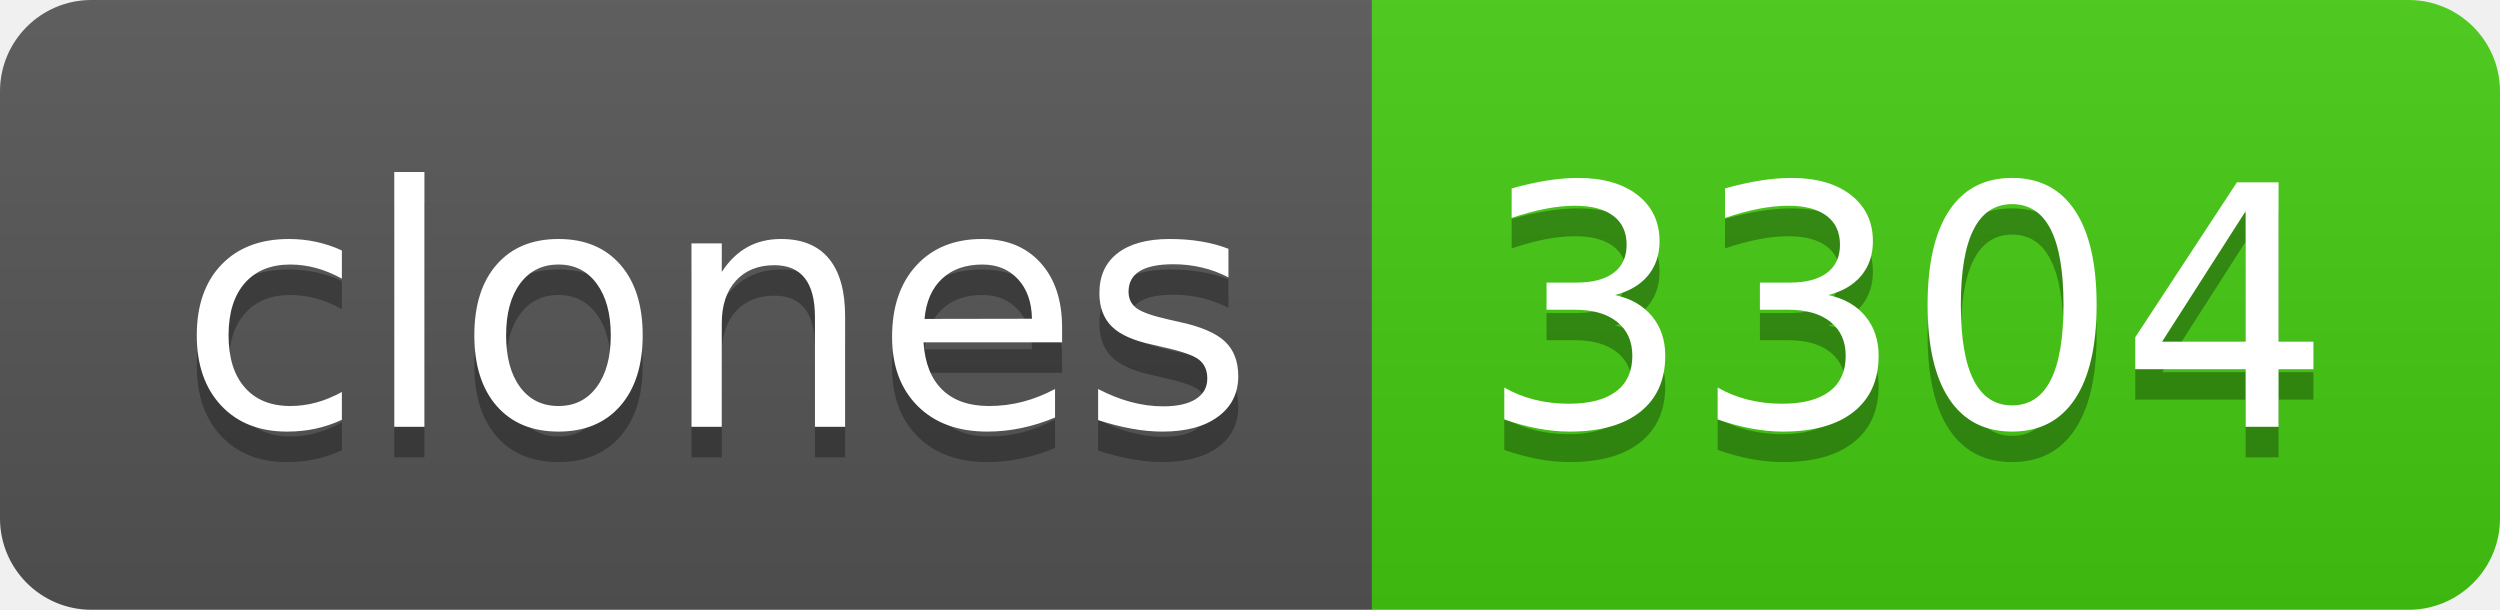
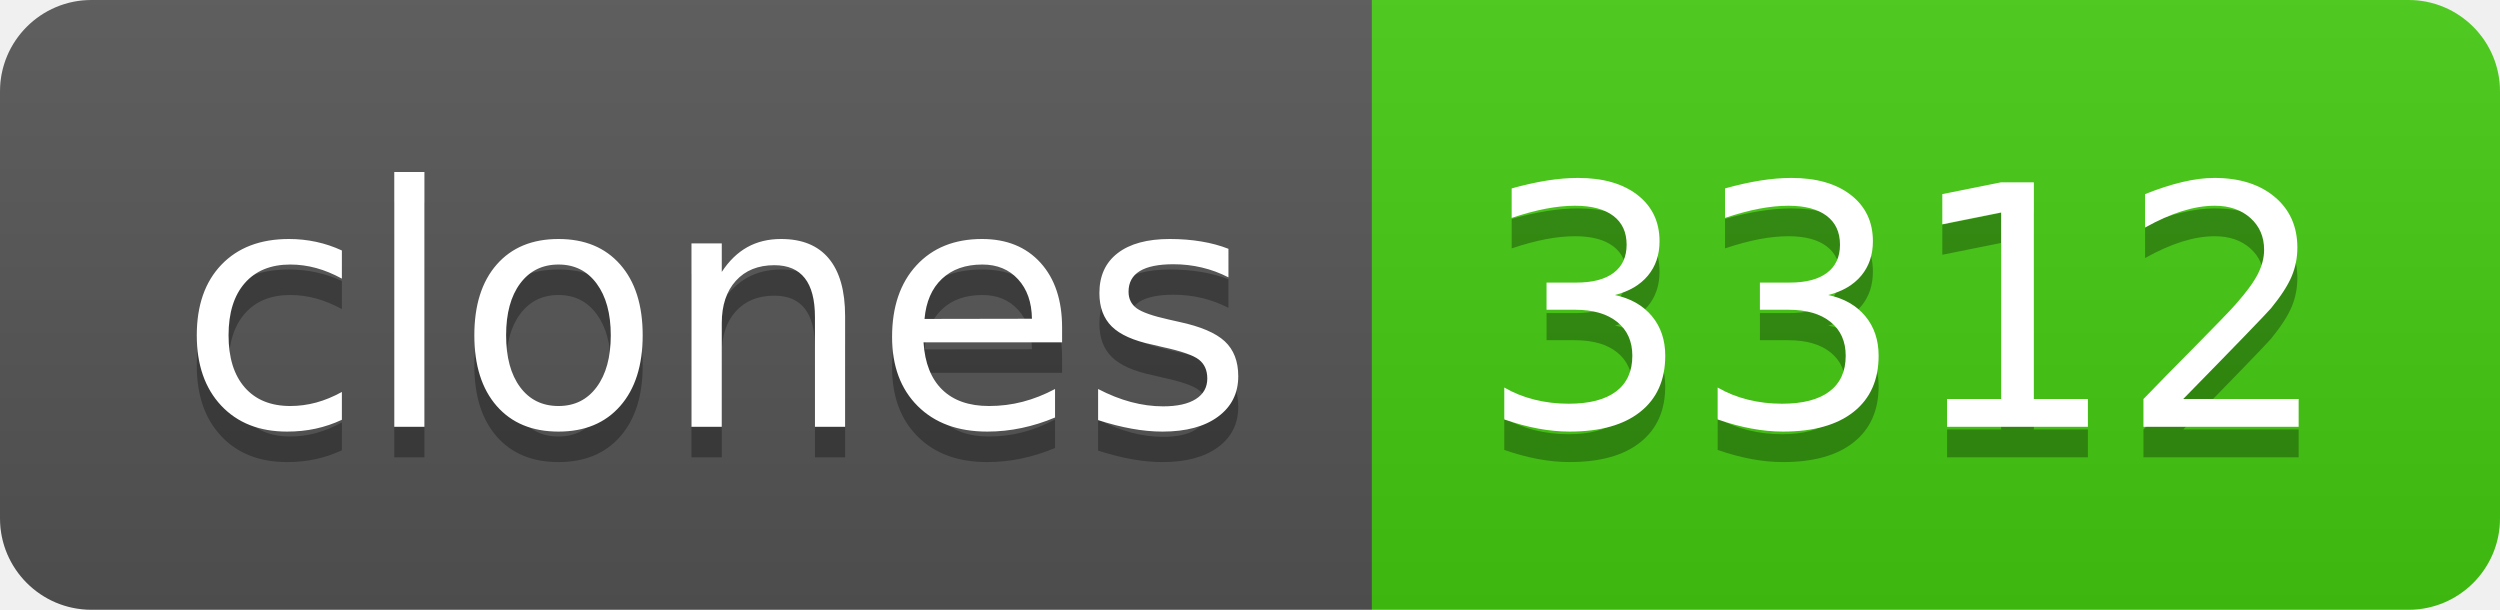
- <svg xmlns="http://www.w3.org/2000/svg" width="82" height="20" role="img" aria-label="clones: 3304">
+ <svg xmlns="http://www.w3.org/2000/svg" width="82" height="20" role="img" aria-label="clones: 3312">
  <linearGradient id="s" x2="0" y2="100%">
    <stop offset="0" stop-color="#bbb" stop-opacity=".1" />
    <stop offset="1" stop-opacity=".1" />
  </linearGradient>
  <clipPath id="r">
    <rect width="82" height="20" rx="3" fill="#fff" />
  </clipPath>
  <g clip-path="url(#r)">
    <rect width="45" height="20" fill="#555" />
    <rect x="45" width="37" height="20" fill="#4c1" />
    <rect width="82" height="20" fill="url(#s)" />
  </g>
  <g fill="#fff" text-anchor="middle" font-family="Verdana,Geneva,DejaVu Sans,sans-serif" text-rendering="geometricPrecision" font-size="110">
    <text aria-hidden="true" x="235" y="150" fill="#010101" fill-opacity=".3" transform="scale(.1)" textLength="350">clones</text>
    <text x="235" y="140" transform="scale(.1)" fill="#fff" textLength="350">clones</text>
-     <text aria-hidden="true" x="625" y="150" fill="#010101" fill-opacity=".3" transform="scale(.1)" textLength="270">3304</text>
-     <text x="625" y="140" transform="scale(.1)" fill="#fff" textLength="270">3304</text>
+     <text aria-hidden="true" x="625" y="150" fill="#010101" fill-opacity=".3" transform="scale(.1)" textLength="270">3312</text>
+     <text x="625" y="140" transform="scale(.1)" fill="#fff" textLength="270">3312</text>
  </g>
</svg>
